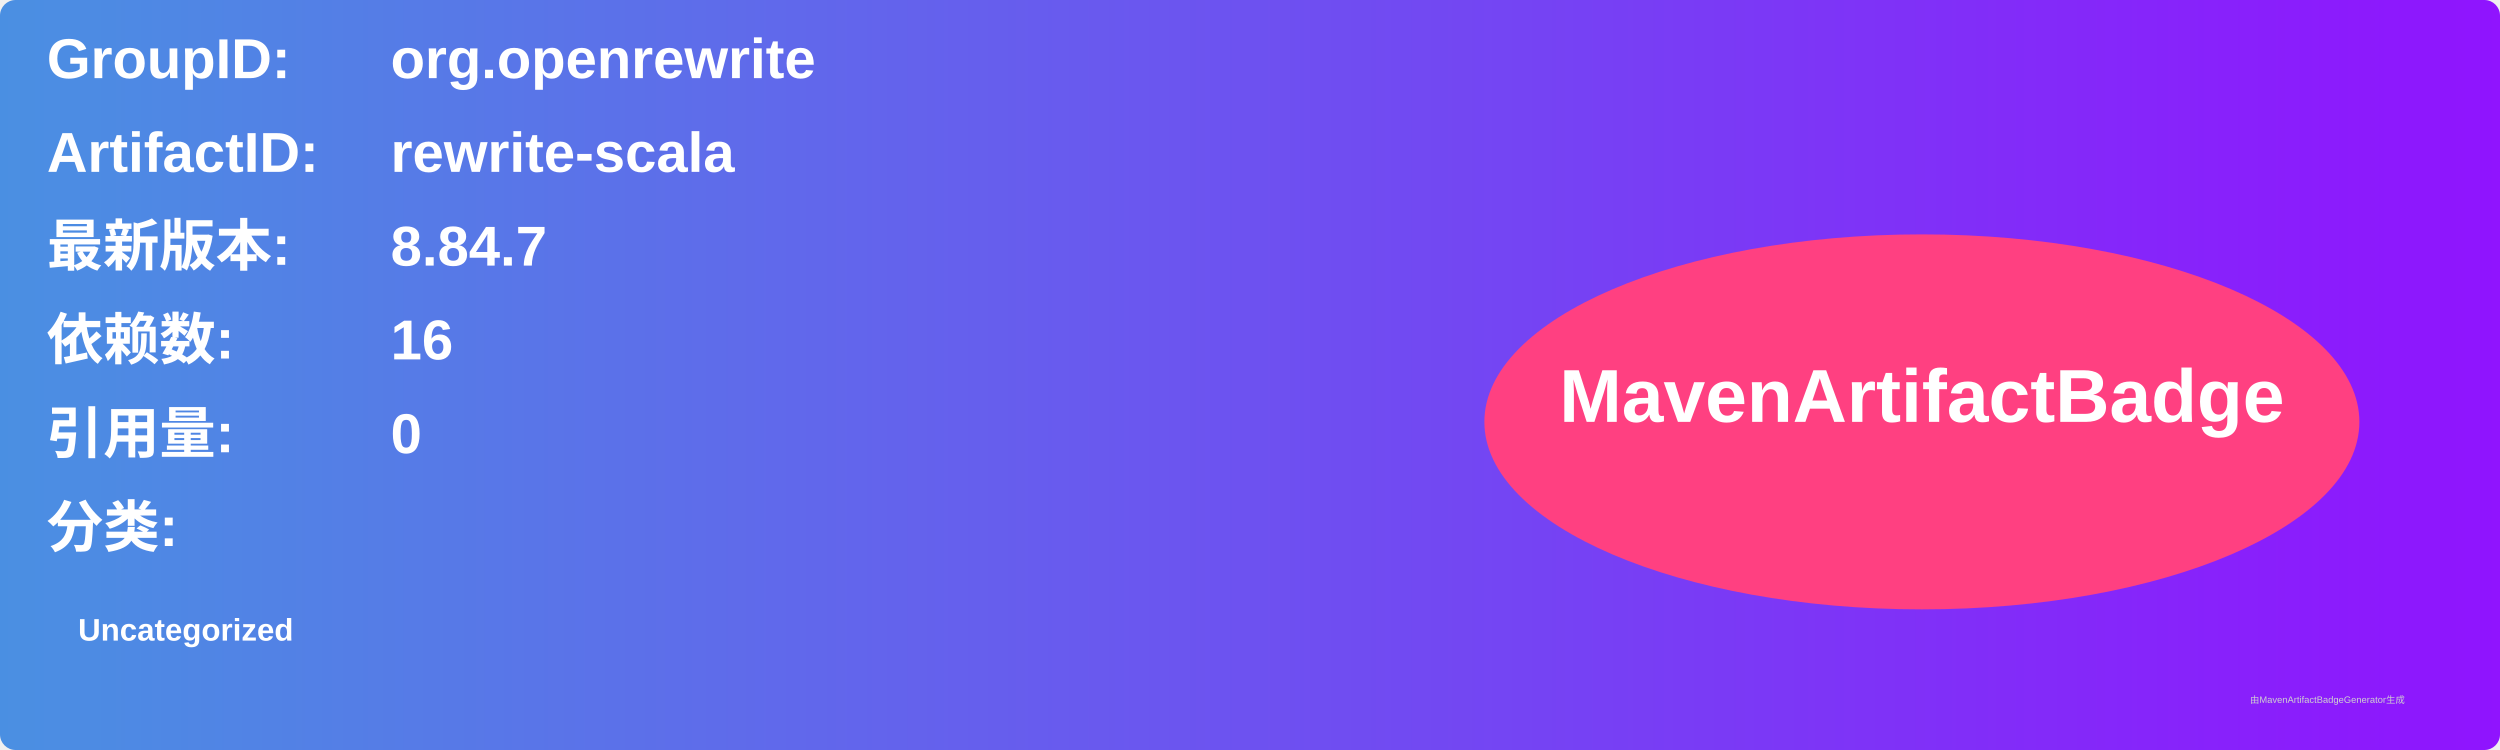
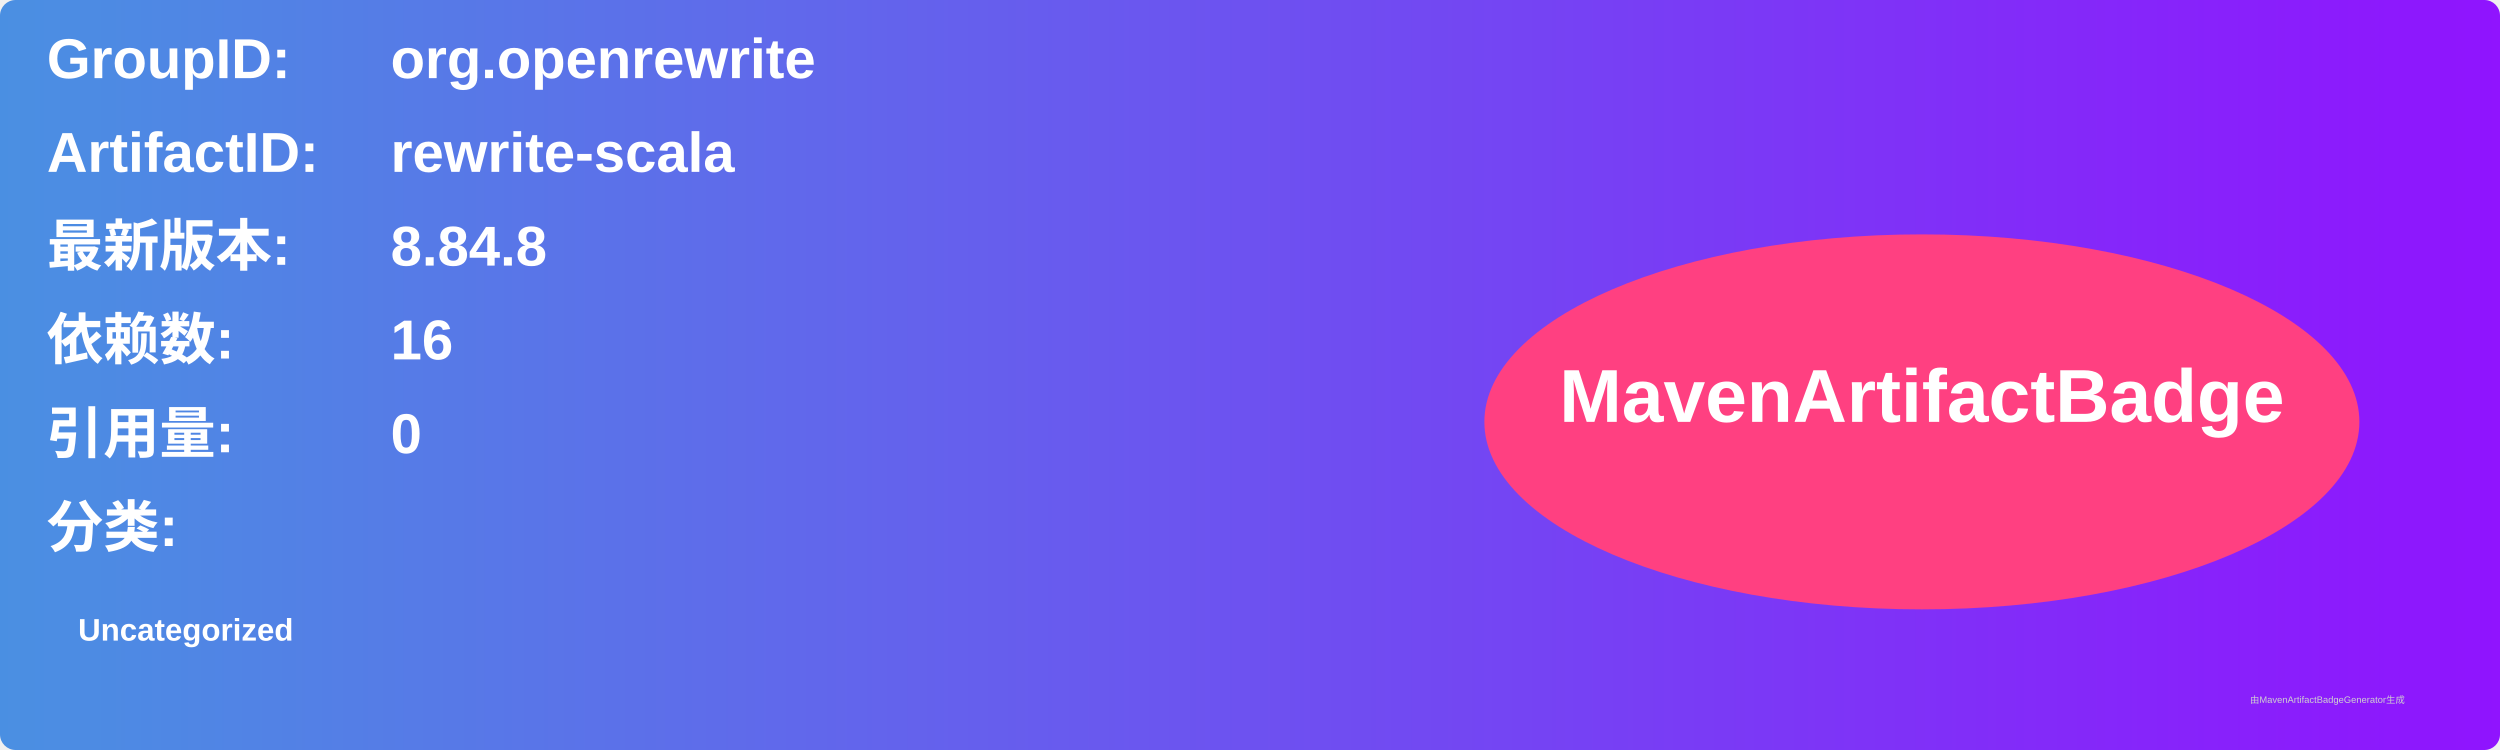
<svg xmlns="http://www.w3.org/2000/svg" width="800" height="240" viewBox="0 0 800 240">
  <linearGradient id="grad" x1="0%" y1="0%" x2="100%" y2="0%">
    <stop offset="0%" stop-color="#4a90e2" />
    <stop offset="100%" stop-color="#9013fe" />
  </linearGradient>
  <rect width="100%" height="100%" rx="5" ry="5" fill="url(#grad)" />
  <g transform="translate(15, 15)">
    <text x="0" y="10" font-family="Arial" font-size="18" fill="white" font-weight="bold" width="260">GroupID:</text>
    <text x="110" y="10" font-family="Arial" font-size="18" fill="white" font-weight="bold" width="460">org.openrewrite</text>
    <text x="0" y="40" font-family="Arial" font-size="18" fill="white" font-weight="bold" width="260">ArtifactID:</text>
    <text x="110" y="40" font-family="Arial" font-size="18" fill="white" font-weight="bold" width="460">rewrite-scala</text>
    <text x="0" y="70" font-family="Arial" font-size="18" fill="white" font-weight="bold">最新版本:</text>
    <text x="110" y="70" font-family="Arial" font-size="18" fill="white" font-weight="bold">
-       <tspan font-weight="bold">8.84.7</tspan>
+       <tspan font-weight="bold">8.84.8</tspan>
    </text>
    <text x="0" y="100" font-family="Arial" font-size="18" fill="white" font-weight="bold">依赖数: </text>
    <text x="110" y="100" font-family="Arial" font-size="18" fill="white">
      <tspan font-weight="bold">16</tspan>
    </text>
    <text x="0" y="130" font-family="Arial" font-size="18" fill="white" font-weight="bold">引用量: </text>
    <text x="110" y="130" font-family="Arial" font-size="18" fill="white">
      <tspan font-weight="bold">0</tspan>
    </text>
    <text x="0" y="160" font-family="Arial" font-size="18" fill="white" font-weight="bold">分类:</text>
    <text x="10" y="190" font-family="Arial" font-size="10" fill="white">
      <tspan font-weight="bold">Uncategorized</tspan>
    </text>
    <ellipse cx="600" cy="120" rx="140" ry="60" fill="#ff4081" />
    <text x="600" y="120" text-anchor="middle" font-family="Arial" font-size="24" fill="white" font-weight="bold">MavenArtifactBadge</text>
  </g>
  <text x="720" y="225" font-family="Arial" font-size="3" fill="#d0d0d0">由MavenArtifactBadgeGenerator生成</text>
</svg>
